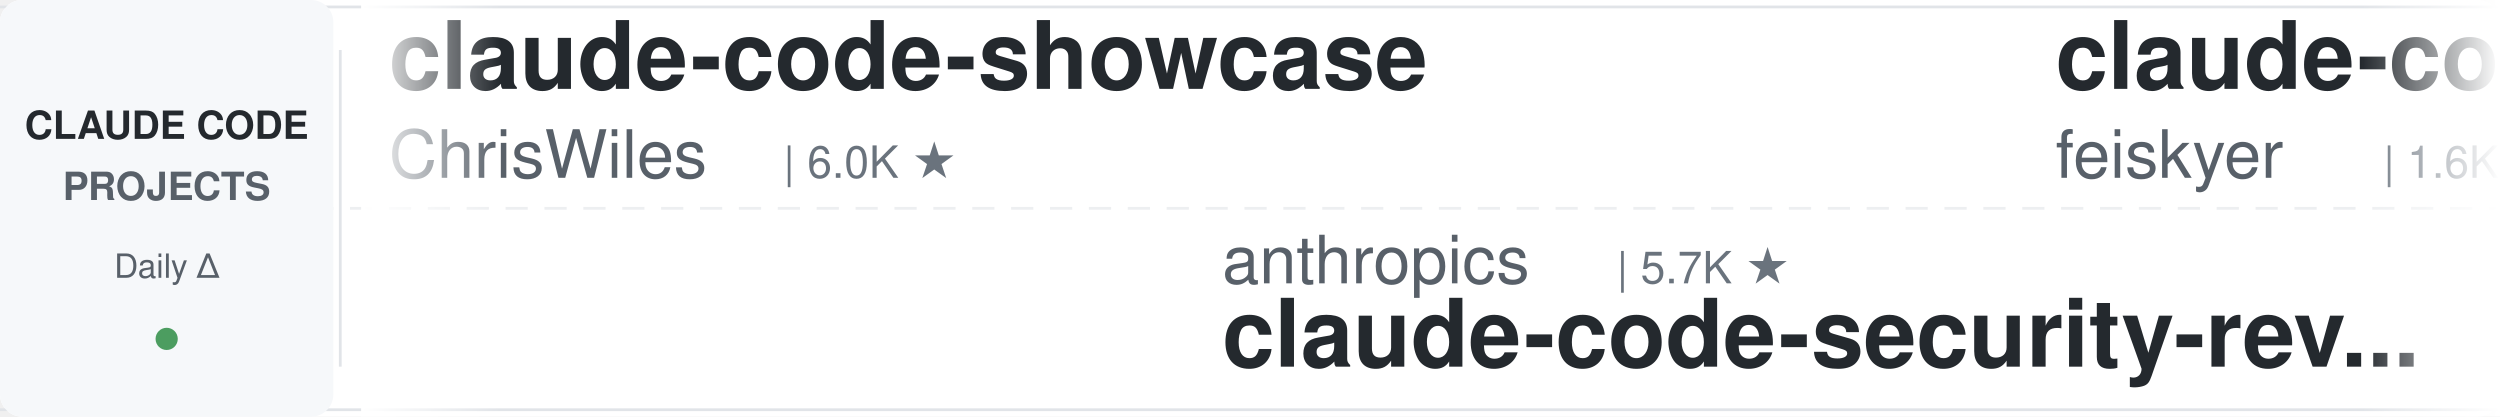
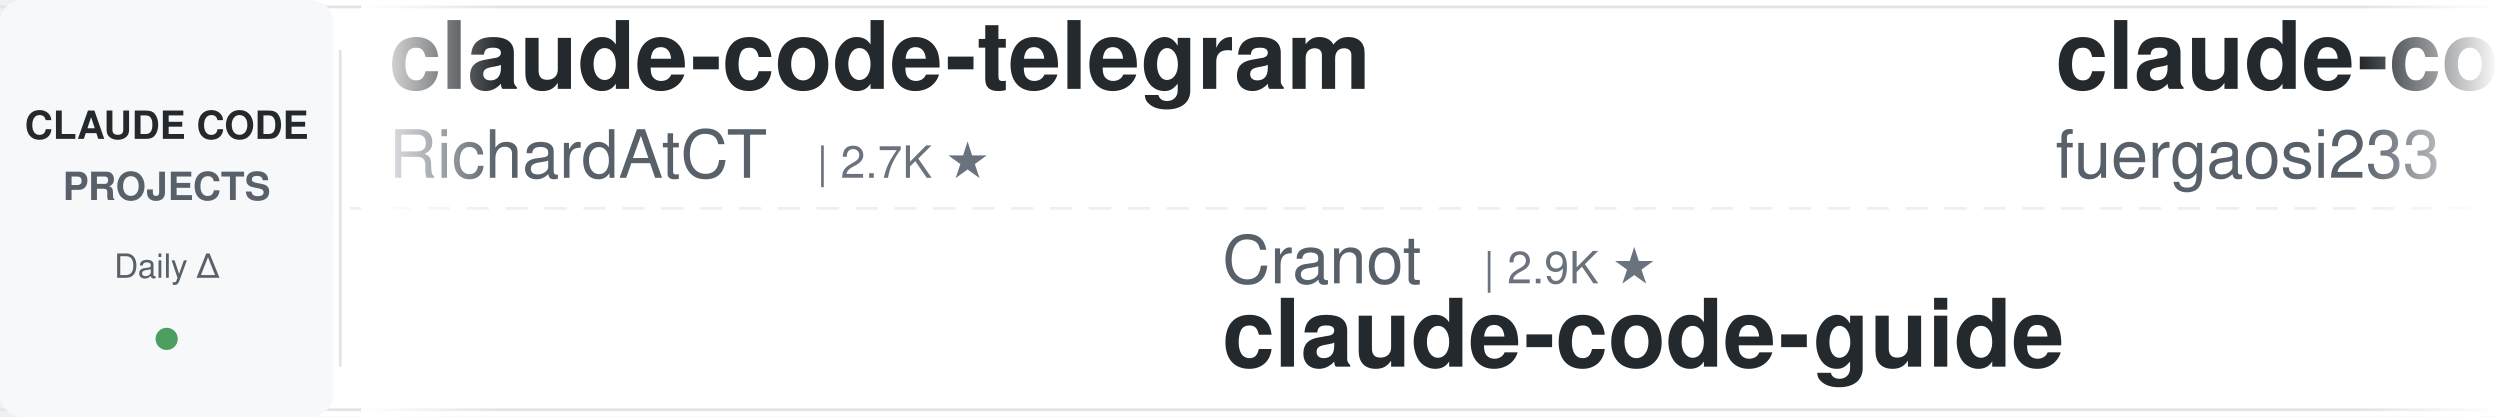
<svg xmlns="http://www.w3.org/2000/svg" width="900" height="150">
  <defs>
    <linearGradient id="leftFade" x1="0%" y1="0%" x2="100%" y2="0%">
      <stop offset="0%" style="stop-color:#ffffff;stop-opacity:1" />
      <stop offset="100%" style="stop-color:#ffffff;stop-opacity:0" />
    </linearGradient>
    <linearGradient id="rightFade" x1="0%" y1="0%" x2="100%" y2="0%">
      <stop offset="0%" style="stop-color:#ffffff;stop-opacity:0" />
      <stop offset="100%" style="stop-color:#ffffff;stop-opacity:1" />
    </linearGradient>
  </defs>
  <rect width="900" height="150" fill="#ffffff" rx="8" />
  <rect x="0" y="2" width="900" height="1" fill="#e1e4e8" />
  <rect x="0" y="147" width="900" height="1" fill="#e1e4e8" />
  <line x1="0" y1="75" x2="900" y2="75" stroke="#e1e4e8" stroke-width="1" stroke-dasharray="8 6" opacity="0.6" />
  <rect x="0" y="0" width="120" height="150" fill="#f6f8fa" rx="8" />
  <text x="60" y="50" font-family="-apple-system, BlinkMacSystemFont, 'Segoe UI', Helvetica, Arial, sans-serif" font-size="14" font-weight="600" fill="#24292e" text-anchor="middle">CLAUDE CODE</text>
  <text x="60" y="72" font-family="-apple-system, BlinkMacSystemFont, 'Segoe UI', Helvetica, Arial, sans-serif" font-size="14" font-weight="600" fill="#586069" text-anchor="middle">PROJECTS</text>
  <text x="60" y="100" font-family="-apple-system, BlinkMacSystemFont, 'Segoe UI', Helvetica, Arial, sans-serif" font-size="12" font-weight="500" fill="#586069" text-anchor="middle">Daily Δ</text>
  <circle cx="60" cy="122" r="4" fill="#22863a" opacity="0.8" />
  <rect x="122" y="18" width="1" height="114" fill="#e1e4e8" />
  <clipPath id="tickerClip">
    <rect x="130" y="0" width="770" height="150" />
  </clipPath>
  <g clip-path="url(#tickerClip)">
    <g id="tickerItems">
      <animateTransform attributeName="transform" attributeType="XML" type="translate" from="0 0" to="-3000 0" dur="54s" repeatCount="indefinite" />
      <g transform="translate(0, 0)">
-         <text x="140" y="32" font-family="-apple-system, BlinkMacSystemFont, 'Segoe UI', Helvetica, Arial, sans-serif" font-size="34" font-weight="600" fill="#24292e">claude-code-showcase</text>
-         <text x="140" y="64" font-family="-apple-system, BlinkMacSystemFont, 'Segoe UI', Helvetica, Arial, sans-serif" font-size="24" font-weight="400" fill="#586069">ChrisWiles</text>
-         <text x="282" y="64" font-family="-apple-system, BlinkMacSystemFont, 'Segoe UI', Helvetica, Arial, sans-serif" font-size="16" font-weight="500" fill="#6a737d">| 6.0K ★</text>
+         <text x="140" y="32" font-family="-apple-system, BlinkMacSystemFont, 'Segoe UI', Helvetica, Arial, sans-serif" font-size="34" font-weight="600" fill="#24292e">claude-code-telegram</text>
+         <text x="140" y="64" font-family="-apple-system, BlinkMacSystemFont, 'Segoe UI', Helvetica, Arial, sans-serif" font-size="24" font-weight="400" fill="#586069">RichardAtCT</text>
+         <text x="294" y="64" font-family="-apple-system, BlinkMacSystemFont, 'Segoe UI', Helvetica, Arial, sans-serif" font-size="16" font-weight="500" fill="#6a737d">| 2.7K ★</text>
      </g>
      <g transform="translate(300, 0)">
-         <text x="140" y="102" font-family="-apple-system, BlinkMacSystemFont, 'Segoe UI', Helvetica, Arial, sans-serif" font-size="24" font-weight="400" fill="#586069">anthropics</text>
-         <text x="282" y="102" font-family="-apple-system, BlinkMacSystemFont, 'Segoe UI', Helvetica, Arial, sans-serif" font-size="16" font-weight="500" fill="#6a737d">| 5.7K ★</text>
-         <text x="140" y="132" font-family="-apple-system, BlinkMacSystemFont, 'Segoe UI', Helvetica, Arial, sans-serif" font-size="34" font-weight="600" fill="#24292e">claude-code-security-rev...</text>
+         <text x="140" y="102" font-family="-apple-system, BlinkMacSystemFont, 'Segoe UI', Helvetica, Arial, sans-serif" font-size="24" font-weight="400" fill="#586069">Cranot</text>
+         <text x="234" y="102" font-family="-apple-system, BlinkMacSystemFont, 'Segoe UI', Helvetica, Arial, sans-serif" font-size="16" font-weight="500" fill="#6a737d">| 2.9K ★</text>
+         <text x="140" y="132" font-family="-apple-system, BlinkMacSystemFont, 'Segoe UI', Helvetica, Arial, sans-serif" font-size="34" font-weight="600" fill="#24292e">claude-code-guide</text>
      </g>
      <g transform="translate(600, 0)">
-         <text x="140" y="32" font-family="-apple-system, BlinkMacSystemFont, 'Segoe UI', Helvetica, Arial, sans-serif" font-size="34" font-weight="600" fill="#24292e">claude-code-settings</text>
-         <text x="140" y="64" font-family="-apple-system, BlinkMacSystemFont, 'Segoe UI', Helvetica, Arial, sans-serif" font-size="24" font-weight="400" fill="#586069">feiskyer</text>
-         <text x="258" y="64" font-family="-apple-system, BlinkMacSystemFont, 'Segoe UI', Helvetica, Arial, sans-serif" font-size="16" font-weight="500" fill="#6a737d">| 1.6K ★</text>
+         <text x="140" y="32" font-family="-apple-system, BlinkMacSystemFont, 'Segoe UI', Helvetica, Arial, sans-serif" font-size="34" font-weight="600" fill="#24292e">claude-code-proxy</text>
+         <text x="140" y="64" font-family="-apple-system, BlinkMacSystemFont, 'Segoe UI', Helvetica, Arial, sans-serif" font-size="24" font-weight="400" fill="#586069">fuergaosi233</text>
+         <text x="306" y="64" font-family="-apple-system, BlinkMacSystemFont, 'Segoe UI', Helvetica, Arial, sans-serif" font-size="16" font-weight="500" fill="#6a737d">| 2.8K ★</text>
      </g>
      <g transform="translate(900, 0)">
-         <text x="140" y="102" font-family="-apple-system, BlinkMacSystemFont, 'Segoe UI', Helvetica, Arial, sans-serif" font-size="24" font-weight="400" fill="#586069">musistudio</text>
-         <text x="282" y="102" font-family="-apple-system, BlinkMacSystemFont, 'Segoe UI', Helvetica, Arial, sans-serif" font-size="16" font-weight="500" fill="#6a737d">| 36.3K ★</text>
-         <text x="140" y="132" font-family="-apple-system, BlinkMacSystemFont, 'Segoe UI', Helvetica, Arial, sans-serif" font-size="34" font-weight="600" fill="#24292e">claude-code-router</text>
+         <text x="140" y="102" font-family="-apple-system, BlinkMacSystemFont, 'Segoe UI', Helvetica, Arial, sans-serif" font-size="24" font-weight="400" fill="#586069">JrCx7scC</text>
+         <text x="258" y="102" font-family="-apple-system, BlinkMacSystemFont, 'Segoe UI', Helvetica, Arial, sans-serif" font-size="16" font-weight="500" fill="#6a737d">| 371 ★</text>
+         <text x="140" y="132" font-family="-apple-system, BlinkMacSystemFont, 'Segoe UI', Helvetica, Arial, sans-serif" font-size="34" font-weight="600" fill="#24292e">claude-code-source</text>
      </g>
      <g transform="translate(1200, 0)">
-         <text x="140" y="32" font-family="-apple-system, BlinkMacSystemFont, 'Segoe UI', Helvetica, Arial, sans-serif" font-size="34" font-weight="600" fill="#24292e">awesome-claude-code</text>
-         <text x="140" y="64" font-family="-apple-system, BlinkMacSystemFont, 'Segoe UI', Helvetica, Arial, sans-serif" font-size="24" font-weight="400" fill="#586069">jqueryscript</text>
-         <text x="306" y="64" font-family="-apple-system, BlinkMacSystemFont, 'Segoe UI', Helvetica, Arial, sans-serif" font-size="16" font-weight="500" fill="#6a737d">| 483 ★</text>
+         <text x="140" y="32" font-family="-apple-system, BlinkMacSystemFont, 'Segoe UI', Helvetica, Arial, sans-serif" font-size="34" font-weight="600" fill="#24292e">claude-code-reverse</text>
+         <text x="140" y="64" font-family="-apple-system, BlinkMacSystemFont, 'Segoe UI', Helvetica, Arial, sans-serif" font-size="24" font-weight="400" fill="#586069">Yuyz0112</text>
+         <text x="258" y="64" font-family="-apple-system, BlinkMacSystemFont, 'Segoe UI', Helvetica, Arial, sans-serif" font-size="16" font-weight="500" fill="#6a737d">| 2.4K ★</text>
      </g>
      <g transform="translate(1500, 0)">
-         <text x="140" y="102" font-family="-apple-system, BlinkMacSystemFont, 'Segoe UI', Helvetica, Arial, sans-serif" font-size="24" font-weight="400" fill="#586069">Maciek-roboblog</text>
-         <text x="342" y="102" font-family="-apple-system, BlinkMacSystemFont, 'Segoe UI', Helvetica, Arial, sans-serif" font-size="16" font-weight="500" fill="#6a737d">| 8.6K ★</text>
-         <text x="140" y="132" font-family="-apple-system, BlinkMacSystemFont, 'Segoe UI', Helvetica, Arial, sans-serif" font-size="34" font-weight="600" fill="#24292e">Claude-Code-Usage-Monito...</text>
+         <text x="140" y="102" font-family="-apple-system, BlinkMacSystemFont, 'Segoe UI', Helvetica, Arial, sans-serif" font-size="24" font-weight="400" fill="#586069">digitalsamba</text>
+         <text x="306" y="102" font-family="-apple-system, BlinkMacSystemFont, 'Segoe UI', Helvetica, Arial, sans-serif" font-size="16" font-weight="500" fill="#6a737d">| 1.9K ★</text>
+         <text x="140" y="132" font-family="-apple-system, BlinkMacSystemFont, 'Segoe UI', Helvetica, Arial, sans-serif" font-size="34" font-weight="600" fill="#24292e">claude-code-video-toolki...</text>
      </g>
      <g transform="translate(1800, 0)">
-         <text x="140" y="32" font-family="-apple-system, BlinkMacSystemFont, 'Segoe UI', Helvetica, Arial, sans-serif" font-size="34" font-weight="600" fill="#24292e">claude-code-rust</text>
-         <text x="140" y="64" font-family="-apple-system, BlinkMacSystemFont, 'Segoe UI', Helvetica, Arial, sans-serif" font-size="24" font-weight="400" fill="#586069">lorryjovens-hub</text>
-         <text x="342" y="64" font-family="-apple-system, BlinkMacSystemFont, 'Segoe UI', Helvetica, Arial, sans-serif" font-size="16" font-weight="500" fill="#6a737d">| 1.7K ★</text>
+         <text x="140" y="32" font-family="-apple-system, BlinkMacSystemFont, 'Segoe UI', Helvetica, Arial, sans-serif" font-size="34" font-weight="600" fill="#24292e">claude-code-rev</text>
+         <text x="140" y="64" font-family="-apple-system, BlinkMacSystemFont, 'Segoe UI', Helvetica, Arial, sans-serif" font-size="24" font-weight="400" fill="#586069">oboard</text>
+         <text x="234" y="64" font-family="-apple-system, BlinkMacSystemFont, 'Segoe UI', Helvetica, Arial, sans-serif" font-size="16" font-weight="500" fill="#6a737d">| 3.3K ★</text>
      </g>
      <g transform="translate(2100, 0)">
-         <text x="140" y="102" font-family="-apple-system, BlinkMacSystemFont, 'Segoe UI', Helvetica, Arial, sans-serif" font-size="24" font-weight="400" fill="#586069">FlorianBruniaux</text>
-         <text x="342" y="102" font-family="-apple-system, BlinkMacSystemFont, 'Segoe UI', Helvetica, Arial, sans-serif" font-size="16" font-weight="500" fill="#6a737d">| 5.6K ★</text>
-         <text x="140" y="132" font-family="-apple-system, BlinkMacSystemFont, 'Segoe UI', Helvetica, Arial, sans-serif" font-size="34" font-weight="600" fill="#24292e">claude-code-ultimate-gui...</text>
+         <text x="140" y="102" font-family="-apple-system, BlinkMacSystemFont, 'Segoe UI', Helvetica, Arial, sans-serif" font-size="24" font-weight="400" fill="#586069">jqueryscript</text>
+         <text x="306" y="102" font-family="-apple-system, BlinkMacSystemFont, 'Segoe UI', Helvetica, Arial, sans-serif" font-size="16" font-weight="500" fill="#6a737d">| 483 ★</text>
+         <text x="140" y="132" font-family="-apple-system, BlinkMacSystemFont, 'Segoe UI', Helvetica, Arial, sans-serif" font-size="34" font-weight="600" fill="#24292e">awesome-claude-code</text>
      </g>
      <g transform="translate(2400, 0)">
-         <text x="140" y="32" font-family="-apple-system, BlinkMacSystemFont, 'Segoe UI', Helvetica, Arial, sans-serif" font-size="34" font-weight="600" fill="#24292e">claude-code-base-action</text>
-         <text x="140" y="64" font-family="-apple-system, BlinkMacSystemFont, 'Segoe UI', Helvetica, Arial, sans-serif" font-size="24" font-weight="400" fill="#586069">anthropics</text>
-         <text x="282" y="64" font-family="-apple-system, BlinkMacSystemFont, 'Segoe UI', Helvetica, Arial, sans-serif" font-size="16" font-weight="500" fill="#6a737d">| 932 ★</text>
+         <text x="140" y="32" font-family="-apple-system, BlinkMacSystemFont, 'Segoe UI', Helvetica, Arial, sans-serif" font-size="34" font-weight="600" fill="#24292e">my-claude-code-setup</text>
+         <text x="140" y="64" font-family="-apple-system, BlinkMacSystemFont, 'Segoe UI', Helvetica, Arial, sans-serif" font-size="24" font-weight="400" fill="#586069">centminmod</text>
+         <text x="282" y="64" font-family="-apple-system, BlinkMacSystemFont, 'Segoe UI', Helvetica, Arial, sans-serif" font-size="16" font-weight="500" fill="#6a737d">| 2.5K ★</text>
      </g>
      <g transform="translate(2700, 0)">
-         <text x="140" y="102" font-family="-apple-system, BlinkMacSystemFont, 'Segoe UI', Helvetica, Arial, sans-serif" font-size="24" font-weight="400" fill="#586069">affaan-m</text>
-         <text x="258" y="102" font-family="-apple-system, BlinkMacSystemFont, 'Segoe UI', Helvetica, Arial, sans-serif" font-size="16" font-weight="500" fill="#6a737d">| 236.5K ★</text>
-         <text x="140" y="132" font-family="-apple-system, BlinkMacSystemFont, 'Segoe UI', Helvetica, Arial, sans-serif" font-size="34" font-weight="600" fill="#24292e">ECC</text>
+         <text x="140" y="102" font-family="-apple-system, BlinkMacSystemFont, 'Segoe UI', Helvetica, Arial, sans-serif" font-size="24" font-weight="400" fill="#586069">disler</text>
+         <text x="234" y="102" font-family="-apple-system, BlinkMacSystemFont, 'Segoe UI', Helvetica, Arial, sans-serif" font-size="16" font-weight="500" fill="#6a737d">| 1.6K ★</text>
+         <text x="140" y="132" font-family="-apple-system, BlinkMacSystemFont, 'Segoe UI', Helvetica, Arial, sans-serif" font-size="34" font-weight="600" fill="#24292e">pi-vs-claude-code</text>
      </g>
      <g transform="translate(3000, 0)">
-         <text x="140" y="32" font-family="-apple-system, BlinkMacSystemFont, 'Segoe UI', Helvetica, Arial, sans-serif" font-size="34" font-weight="600" fill="#24292e">claude-code-showcase</text>
-         <text x="140" y="64" font-family="-apple-system, BlinkMacSystemFont, 'Segoe UI', Helvetica, Arial, sans-serif" font-size="24" font-weight="400" fill="#586069">ChrisWiles</text>
-         <text x="282" y="64" font-family="-apple-system, BlinkMacSystemFont, 'Segoe UI', Helvetica, Arial, sans-serif" font-size="16" font-weight="500" fill="#6a737d">| 6.0K ★</text>
+         <text x="140" y="32" font-family="-apple-system, BlinkMacSystemFont, 'Segoe UI', Helvetica, Arial, sans-serif" font-size="34" font-weight="600" fill="#24292e">claude-code-telegram</text>
+         <text x="140" y="64" font-family="-apple-system, BlinkMacSystemFont, 'Segoe UI', Helvetica, Arial, sans-serif" font-size="24" font-weight="400" fill="#586069">RichardAtCT</text>
+         <text x="294" y="64" font-family="-apple-system, BlinkMacSystemFont, 'Segoe UI', Helvetica, Arial, sans-serif" font-size="16" font-weight="500" fill="#6a737d">| 2.7K ★</text>
      </g>
      <g transform="translate(3300, 0)">
-         <text x="140" y="102" font-family="-apple-system, BlinkMacSystemFont, 'Segoe UI', Helvetica, Arial, sans-serif" font-size="24" font-weight="400" fill="#586069">anthropics</text>
-         <text x="282" y="102" font-family="-apple-system, BlinkMacSystemFont, 'Segoe UI', Helvetica, Arial, sans-serif" font-size="16" font-weight="500" fill="#6a737d">| 5.7K ★</text>
-         <text x="140" y="132" font-family="-apple-system, BlinkMacSystemFont, 'Segoe UI', Helvetica, Arial, sans-serif" font-size="34" font-weight="600" fill="#24292e">claude-code-security-rev...</text>
+         <text x="140" y="102" font-family="-apple-system, BlinkMacSystemFont, 'Segoe UI', Helvetica, Arial, sans-serif" font-size="24" font-weight="400" fill="#586069">Cranot</text>
+         <text x="234" y="102" font-family="-apple-system, BlinkMacSystemFont, 'Segoe UI', Helvetica, Arial, sans-serif" font-size="16" font-weight="500" fill="#6a737d">| 2.9K ★</text>
+         <text x="140" y="132" font-family="-apple-system, BlinkMacSystemFont, 'Segoe UI', Helvetica, Arial, sans-serif" font-size="34" font-weight="600" fill="#24292e">claude-code-guide</text>
      </g>
      <g transform="translate(3600, 0)">
-         <text x="140" y="32" font-family="-apple-system, BlinkMacSystemFont, 'Segoe UI', Helvetica, Arial, sans-serif" font-size="34" font-weight="600" fill="#24292e">claude-code-settings</text>
-         <text x="140" y="64" font-family="-apple-system, BlinkMacSystemFont, 'Segoe UI', Helvetica, Arial, sans-serif" font-size="24" font-weight="400" fill="#586069">feiskyer</text>
-         <text x="258" y="64" font-family="-apple-system, BlinkMacSystemFont, 'Segoe UI', Helvetica, Arial, sans-serif" font-size="16" font-weight="500" fill="#6a737d">| 1.6K ★</text>
+         <text x="140" y="32" font-family="-apple-system, BlinkMacSystemFont, 'Segoe UI', Helvetica, Arial, sans-serif" font-size="34" font-weight="600" fill="#24292e">claude-code-proxy</text>
+         <text x="140" y="64" font-family="-apple-system, BlinkMacSystemFont, 'Segoe UI', Helvetica, Arial, sans-serif" font-size="24" font-weight="400" fill="#586069">fuergaosi233</text>
+         <text x="306" y="64" font-family="-apple-system, BlinkMacSystemFont, 'Segoe UI', Helvetica, Arial, sans-serif" font-size="16" font-weight="500" fill="#6a737d">| 2.8K ★</text>
      </g>
      <g transform="translate(3900, 0)">
-         <text x="140" y="102" font-family="-apple-system, BlinkMacSystemFont, 'Segoe UI', Helvetica, Arial, sans-serif" font-size="24" font-weight="400" fill="#586069">musistudio</text>
-         <text x="282" y="102" font-family="-apple-system, BlinkMacSystemFont, 'Segoe UI', Helvetica, Arial, sans-serif" font-size="16" font-weight="500" fill="#6a737d">| 36.3K ★</text>
-         <text x="140" y="132" font-family="-apple-system, BlinkMacSystemFont, 'Segoe UI', Helvetica, Arial, sans-serif" font-size="34" font-weight="600" fill="#24292e">claude-code-router</text>
+         <text x="140" y="102" font-family="-apple-system, BlinkMacSystemFont, 'Segoe UI', Helvetica, Arial, sans-serif" font-size="24" font-weight="400" fill="#586069">JrCx7scC</text>
+         <text x="258" y="102" font-family="-apple-system, BlinkMacSystemFont, 'Segoe UI', Helvetica, Arial, sans-serif" font-size="16" font-weight="500" fill="#6a737d">| 371 ★</text>
+         <text x="140" y="132" font-family="-apple-system, BlinkMacSystemFont, 'Segoe UI', Helvetica, Arial, sans-serif" font-size="34" font-weight="600" fill="#24292e">claude-code-source</text>
      </g>
    </g>
  </g>
  <rect x="130" y="0" width="50" height="150" fill="url(#leftFade)" />
  <rect x="850" y="0" width="50" height="150" fill="url(#rightFade)" />
</svg>
